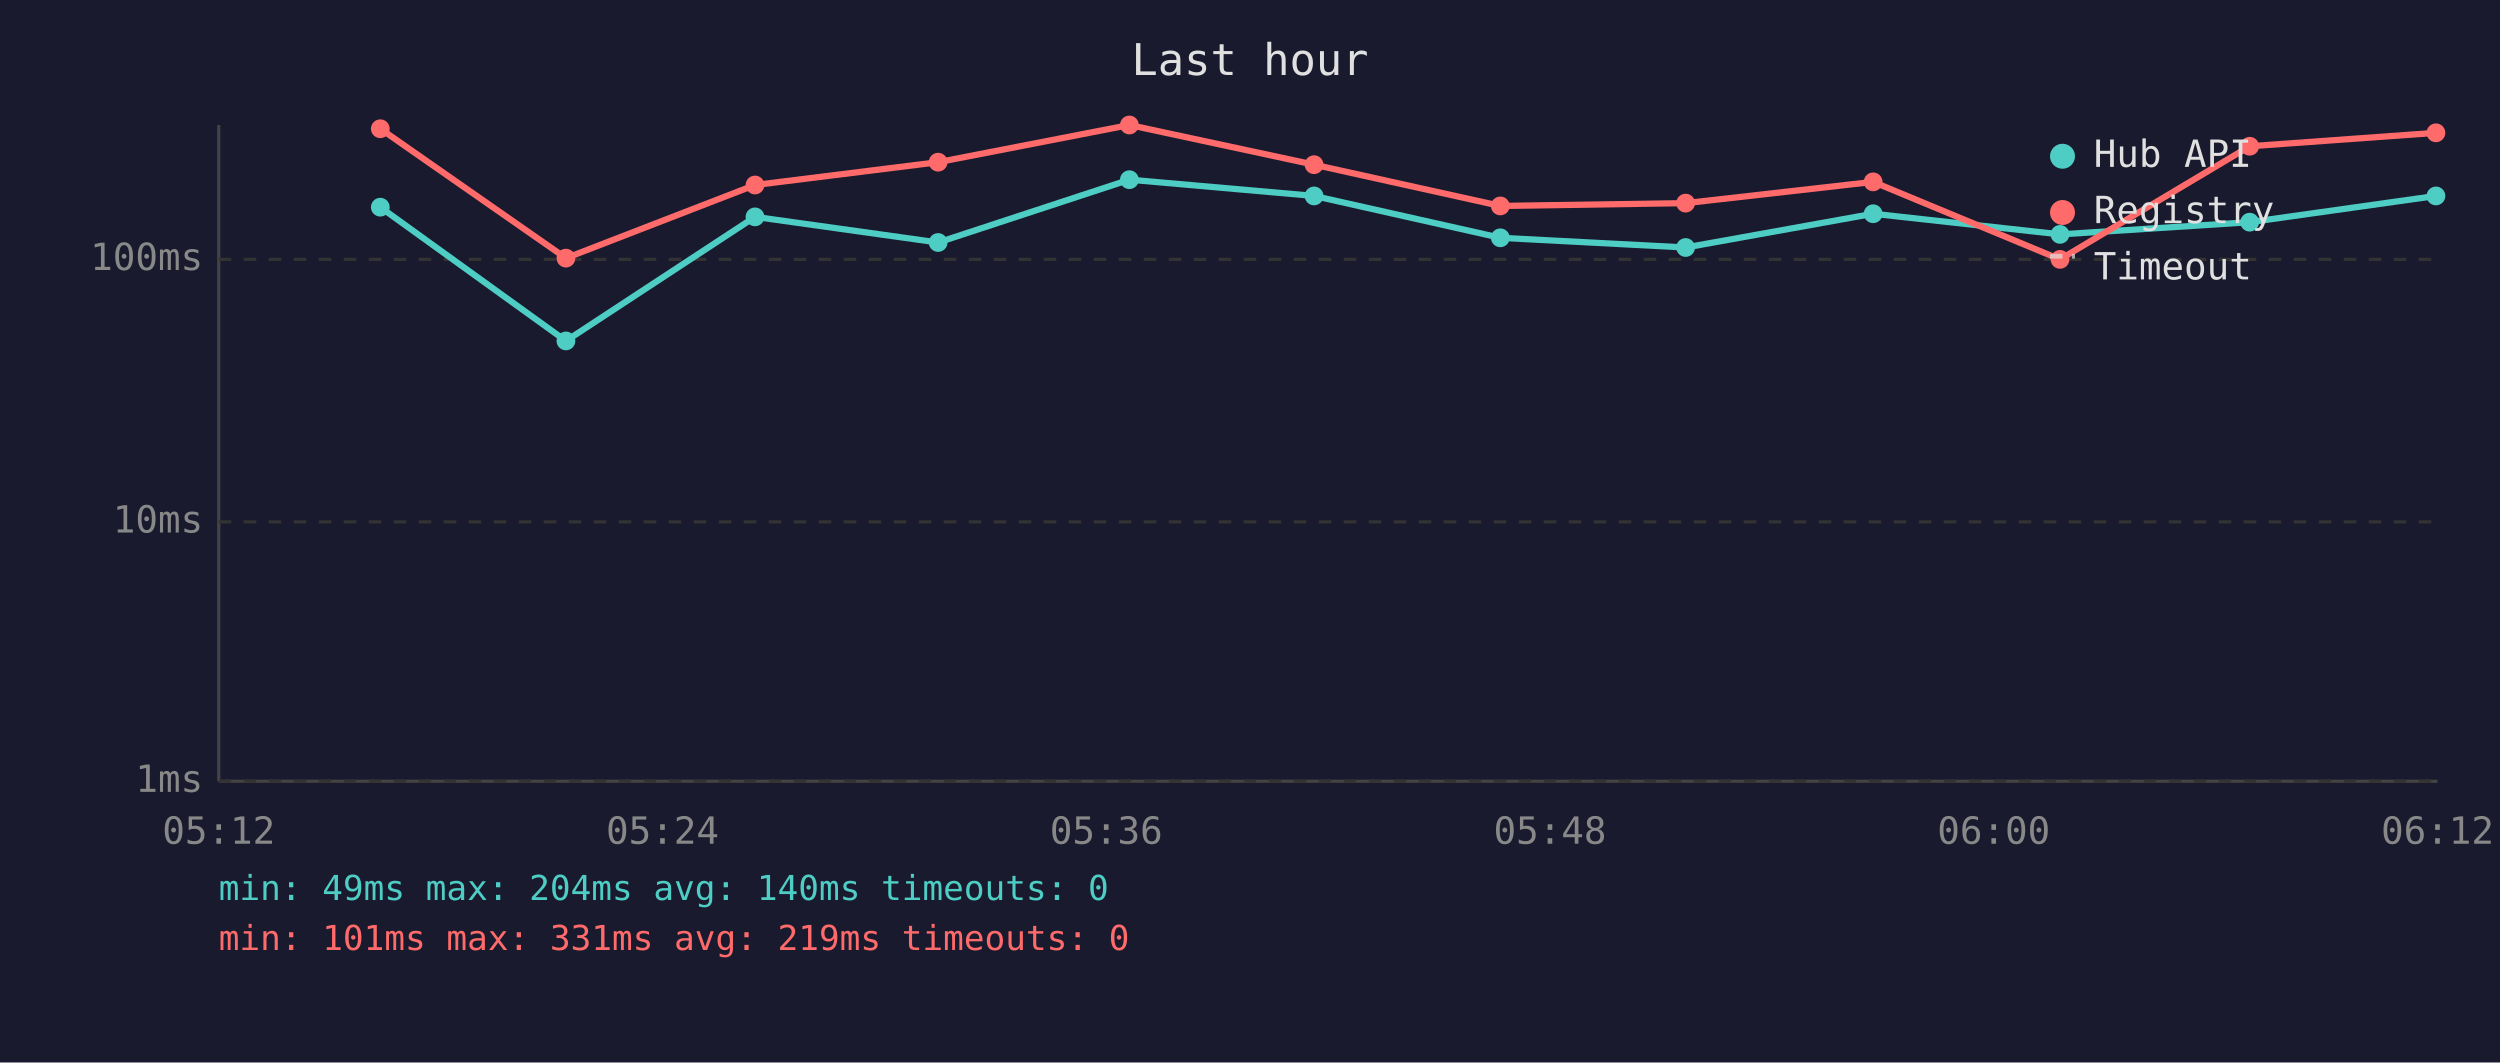
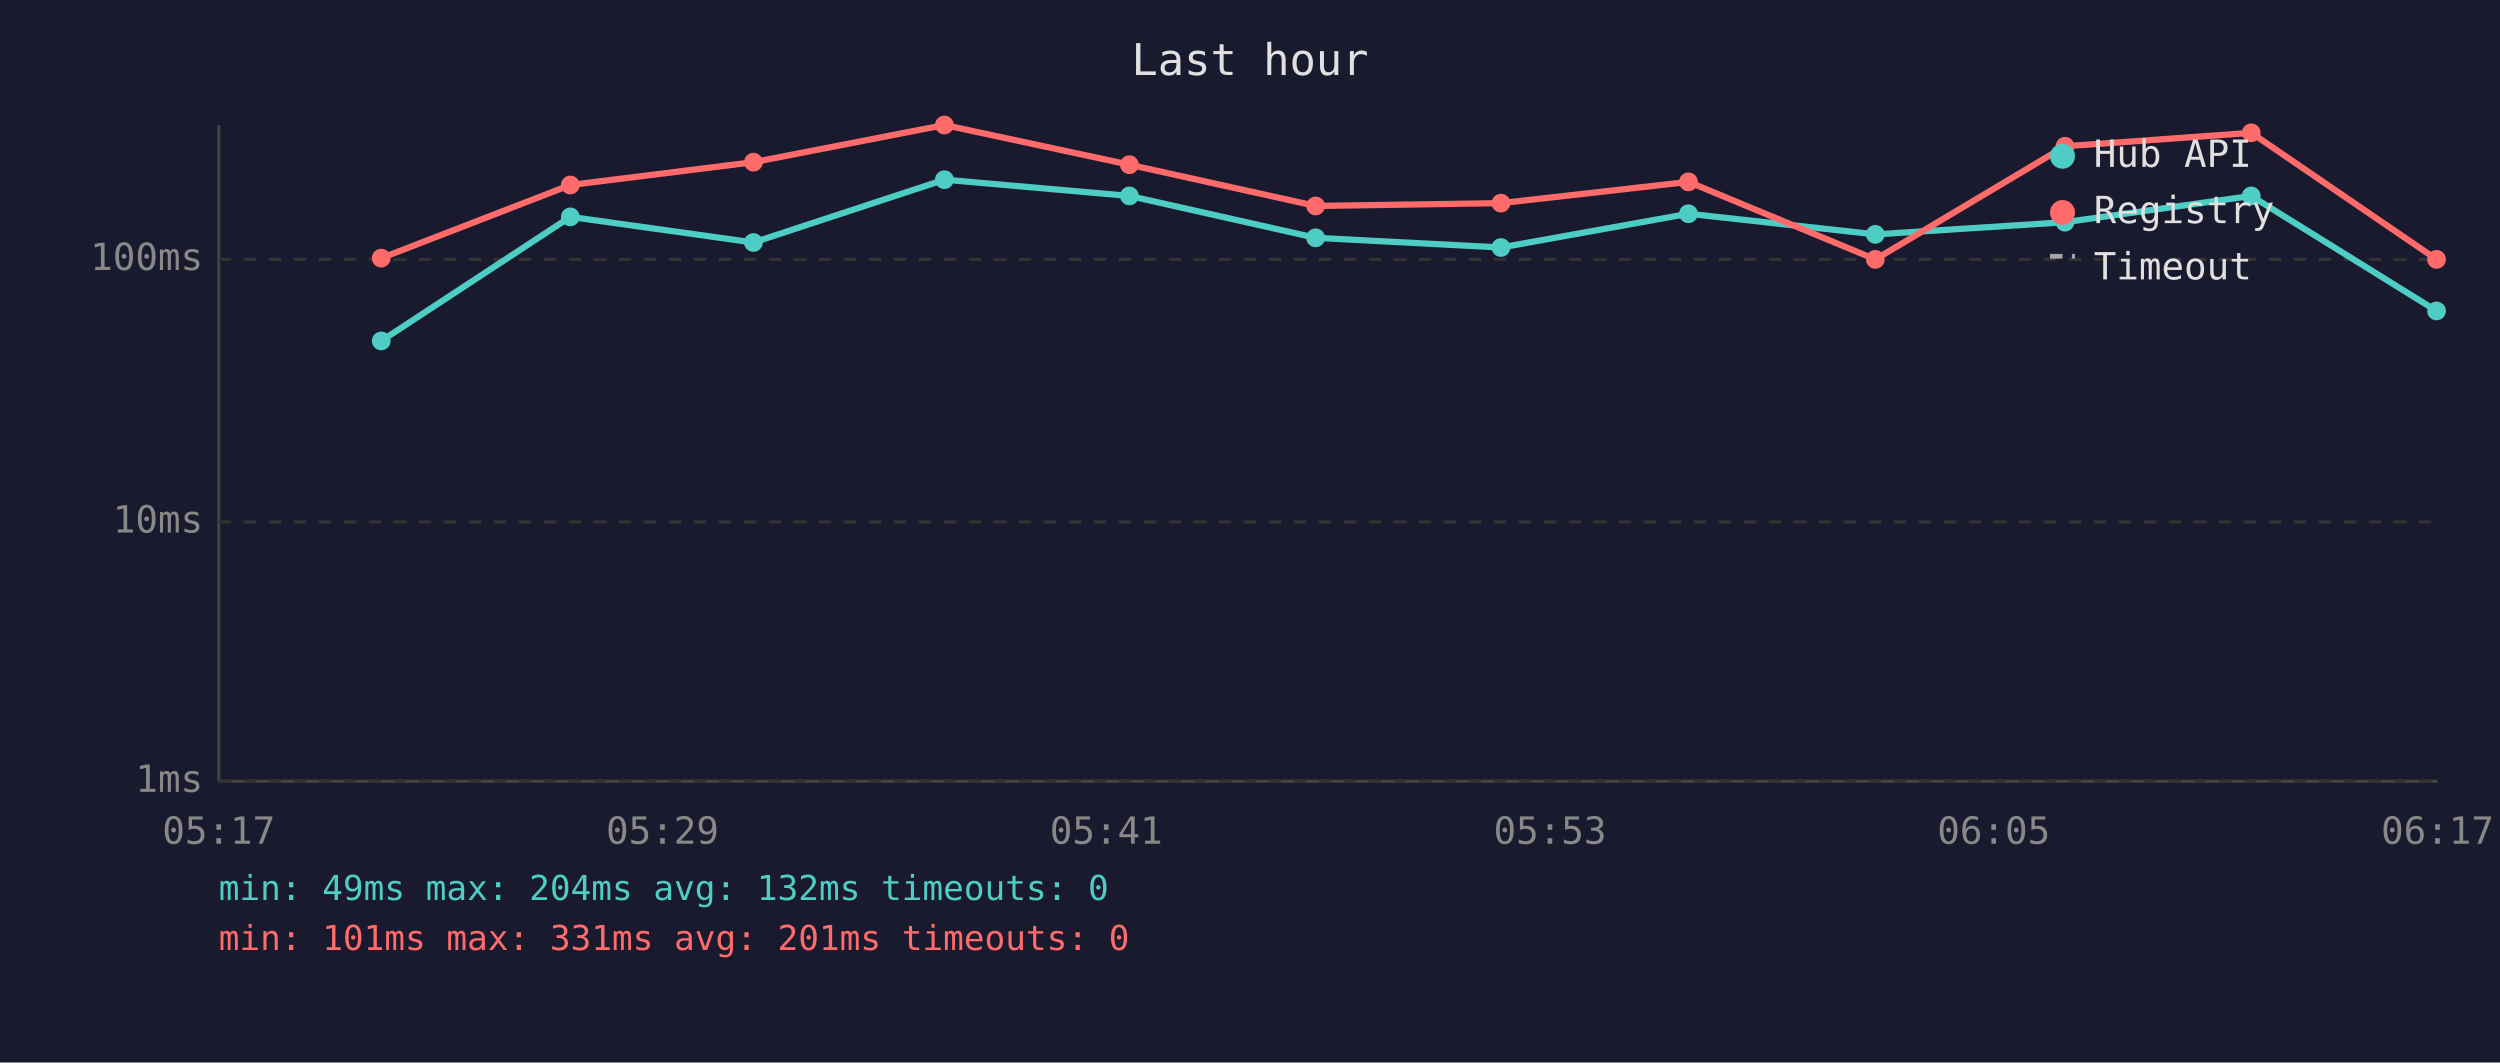
<svg xmlns="http://www.w3.org/2000/svg" viewBox="0 0 800 340" font-family="monospace" font-size="12">
  <rect width="800" height="340" fill="#1a1a2e" />
  <text x="400" y="24" fill="#e0e0e0" font-size="14" text-anchor="middle">Last hour</text>
  <line x1="70" y1="40" x2="70" y2="250" stroke="#444" stroke-width="1" />
  <line x1="70" y1="250" x2="780" y2="250" stroke="#444" stroke-width="1" />
  <line x1="70" y1="250" x2="780" y2="250" stroke="#333" stroke-width="1" stroke-dasharray="4" />
  <text x="65" y="250" fill="#888" text-anchor="end" dominant-baseline="middle">1ms</text>
  <line x1="70" y1="167" x2="780" y2="167" stroke="#333" stroke-width="1" stroke-dasharray="4" />
  <text x="65" y="167" fill="#888" text-anchor="end" dominant-baseline="middle">10ms</text>
  <line x1="70" y1="83" x2="780" y2="83" stroke="#333" stroke-width="1" stroke-dasharray="4" />
  <text x="65" y="83" fill="#888" text-anchor="end" dominant-baseline="middle">100ms</text>
-   <text x="70" y="270" fill="#888" text-anchor="middle">05:12</text>
-   <text x="212" y="270" fill="#888" text-anchor="middle">05:24</text>
-   <text x="354" y="270" fill="#888" text-anchor="middle">05:36</text>
-   <text x="496" y="270" fill="#888" text-anchor="middle">05:48</text>
-   <text x="638" y="270" fill="#888" text-anchor="middle">06:00</text>
-   <text x="780" y="270" fill="#888" text-anchor="middle">06:12</text>
-   <polyline points="121.7,66.3 181.1,109.1 241.6,69.4 300.2,77.6 361.4,57.5 420.5,62.7 480.1,76.1 539.4,79.2 599.4,68.4 659.2,75.0 719.9,71.1 779.5,62.7" fill="none" stroke="#4ecdc4" stroke-width="2" opacity="1" />
-   <circle cx="121.7" cy="66.3" r="3" fill="#4ecdc4" />
-   <circle cx="181.1" cy="109.1" r="3" fill="#4ecdc4" />
-   <circle cx="241.6" cy="69.4" r="3" fill="#4ecdc4" />
-   <circle cx="300.2" cy="77.6" r="3" fill="#4ecdc4" />
-   <circle cx="361.4" cy="57.5" r="3" fill="#4ecdc4" />
-   <circle cx="420.5" cy="62.7" r="3" fill="#4ecdc4" />
-   <circle cx="480.1" cy="76.1" r="3" fill="#4ecdc4" />
-   <circle cx="539.4" cy="79.2" r="3" fill="#4ecdc4" />
-   <circle cx="599.4" cy="68.4" r="3" fill="#4ecdc4" />
-   <circle cx="659.2" cy="75.0" r="3" fill="#4ecdc4" />
-   <circle cx="719.9" cy="71.1" r="3" fill="#4ecdc4" />
-   <circle cx="779.5" cy="62.7" r="3" fill="#4ecdc4" />
-   <polyline points="121.7,41.2 181.1,82.6 241.6,59.2 300.2,51.9 361.4,40.0 420.5,52.7 480.1,65.9 539.4,65.0 599.4,58.2 659.2,83.0 719.9,46.8 779.5,42.5" fill="none" stroke="#ff6b6b" stroke-width="2" opacity="1" />
-   <circle cx="121.7" cy="41.2" r="3" fill="#ff6b6b" />
-   <circle cx="181.1" cy="82.6" r="3" fill="#ff6b6b" />
-   <circle cx="241.6" cy="59.2" r="3" fill="#ff6b6b" />
-   <circle cx="300.2" cy="51.9" r="3" fill="#ff6b6b" />
-   <circle cx="361.4" cy="40.0" r="3" fill="#ff6b6b" />
-   <circle cx="420.5" cy="52.7" r="3" fill="#ff6b6b" />
-   <circle cx="480.1" cy="65.9" r="3" fill="#ff6b6b" />
-   <circle cx="539.4" cy="65.0" r="3" fill="#ff6b6b" />
-   <circle cx="599.4" cy="58.2" r="3" fill="#ff6b6b" />
-   <circle cx="659.2" cy="83.0" r="3" fill="#ff6b6b" />
-   <circle cx="719.9" cy="46.8" r="3" fill="#ff6b6b" />
-   <circle cx="779.5" cy="42.5" r="3" fill="#ff6b6b" />
+   <text x="70" y="270" fill="#888" text-anchor="middle">05:17</text>
+   <text x="212" y="270" fill="#888" text-anchor="middle">05:29</text>
+   <text x="354" y="270" fill="#888" text-anchor="middle">05:41</text>
+   <text x="496" y="270" fill="#888" text-anchor="middle">05:53</text>
+   <text x="638" y="270" fill="#888" text-anchor="middle">06:05</text>
+   <text x="780" y="270" fill="#888" text-anchor="middle">06:17</text>
+   <polyline points="122.0,109.1 182.5,69.4 241.1,77.6 302.2,57.5 361.4,62.7 421.0,76.1 480.3,79.2 540.3,68.4 600.1,75.0 660.8,71.1 720.4,62.7 779.7,99.5" fill="none" stroke="#4ecdc4" stroke-width="2" opacity="1" />
+   <circle cx="122.0" cy="109.1" r="3" fill="#4ecdc4" />
+   <circle cx="182.5" cy="69.4" r="3" fill="#4ecdc4" />
+   <circle cx="241.1" cy="77.6" r="3" fill="#4ecdc4" />
+   <circle cx="302.2" cy="57.5" r="3" fill="#4ecdc4" />
+   <circle cx="361.4" cy="62.7" r="3" fill="#4ecdc4" />
+   <circle cx="421.0" cy="76.1" r="3" fill="#4ecdc4" />
+   <circle cx="480.3" cy="79.2" r="3" fill="#4ecdc4" />
+   <circle cx="540.3" cy="68.4" r="3" fill="#4ecdc4" />
+   <circle cx="600.1" cy="75.0" r="3" fill="#4ecdc4" />
+   <circle cx="660.8" cy="71.1" r="3" fill="#4ecdc4" />
+   <circle cx="720.4" cy="62.7" r="3" fill="#4ecdc4" />
+   <circle cx="779.7" cy="99.5" r="3" fill="#4ecdc4" />
+   <polyline points="122.0,82.6 182.5,59.2 241.1,51.9 302.2,40.0 361.4,52.7 421.0,65.9 480.3,65.0 540.3,58.2 600.1,83.0 660.8,46.8 720.4,42.5 779.7,83.0" fill="none" stroke="#ff6b6b" stroke-width="2" opacity="1" />
+   <circle cx="122.0" cy="82.6" r="3" fill="#ff6b6b" />
+   <circle cx="182.5" cy="59.2" r="3" fill="#ff6b6b" />
+   <circle cx="241.1" cy="51.9" r="3" fill="#ff6b6b" />
+   <circle cx="302.2" cy="40.0" r="3" fill="#ff6b6b" />
+   <circle cx="361.4" cy="52.7" r="3" fill="#ff6b6b" />
+   <circle cx="421.0" cy="65.9" r="3" fill="#ff6b6b" />
+   <circle cx="480.3" cy="65.0" r="3" fill="#ff6b6b" />
+   <circle cx="540.3" cy="58.2" r="3" fill="#ff6b6b" />
+   <circle cx="600.1" cy="83.0" r="3" fill="#ff6b6b" />
+   <circle cx="660.8" cy="46.8" r="3" fill="#ff6b6b" />
+   <circle cx="720.4" cy="42.5" r="3" fill="#ff6b6b" />
+   <circle cx="779.7" cy="83.0" r="3" fill="#ff6b6b" />
  <circle cx="660" cy="50" r="4" fill="#4ecdc4" />
  <text x="670" y="50" fill="#e0e0e0" dominant-baseline="middle">Hub API</text>
  <circle cx="660" cy="68" r="4" fill="#ff6b6b" />
  <text x="670" y="68" fill="#e0e0e0" dominant-baseline="middle">Registry</text>
  <line x1="656" y1="82" x2="664" y2="82" stroke="#e0e0e0" stroke-width="1.5" stroke-dasharray="4,3" opacity="0.7" />
  <text x="670" y="86" fill="#e0e0e0" dominant-baseline="middle">Timeout</text>
-   <text x="70" y="288" fill="#4ecdc4" font-size="11">min: 49ms  max: 204ms  avg: 140ms  timeouts: 0</text>
-   <text x="70" y="304" fill="#ff6b6b" font-size="11">min: 101ms  max: 331ms  avg: 219ms  timeouts: 0</text>
+   <text x="70" y="288" fill="#4ecdc4" font-size="11">min: 49ms  max: 204ms  avg: 132ms  timeouts: 0</text>
+   <text x="70" y="304" fill="#ff6b6b" font-size="11">min: 101ms  max: 331ms  avg: 201ms  timeouts: 0</text>
</svg>
